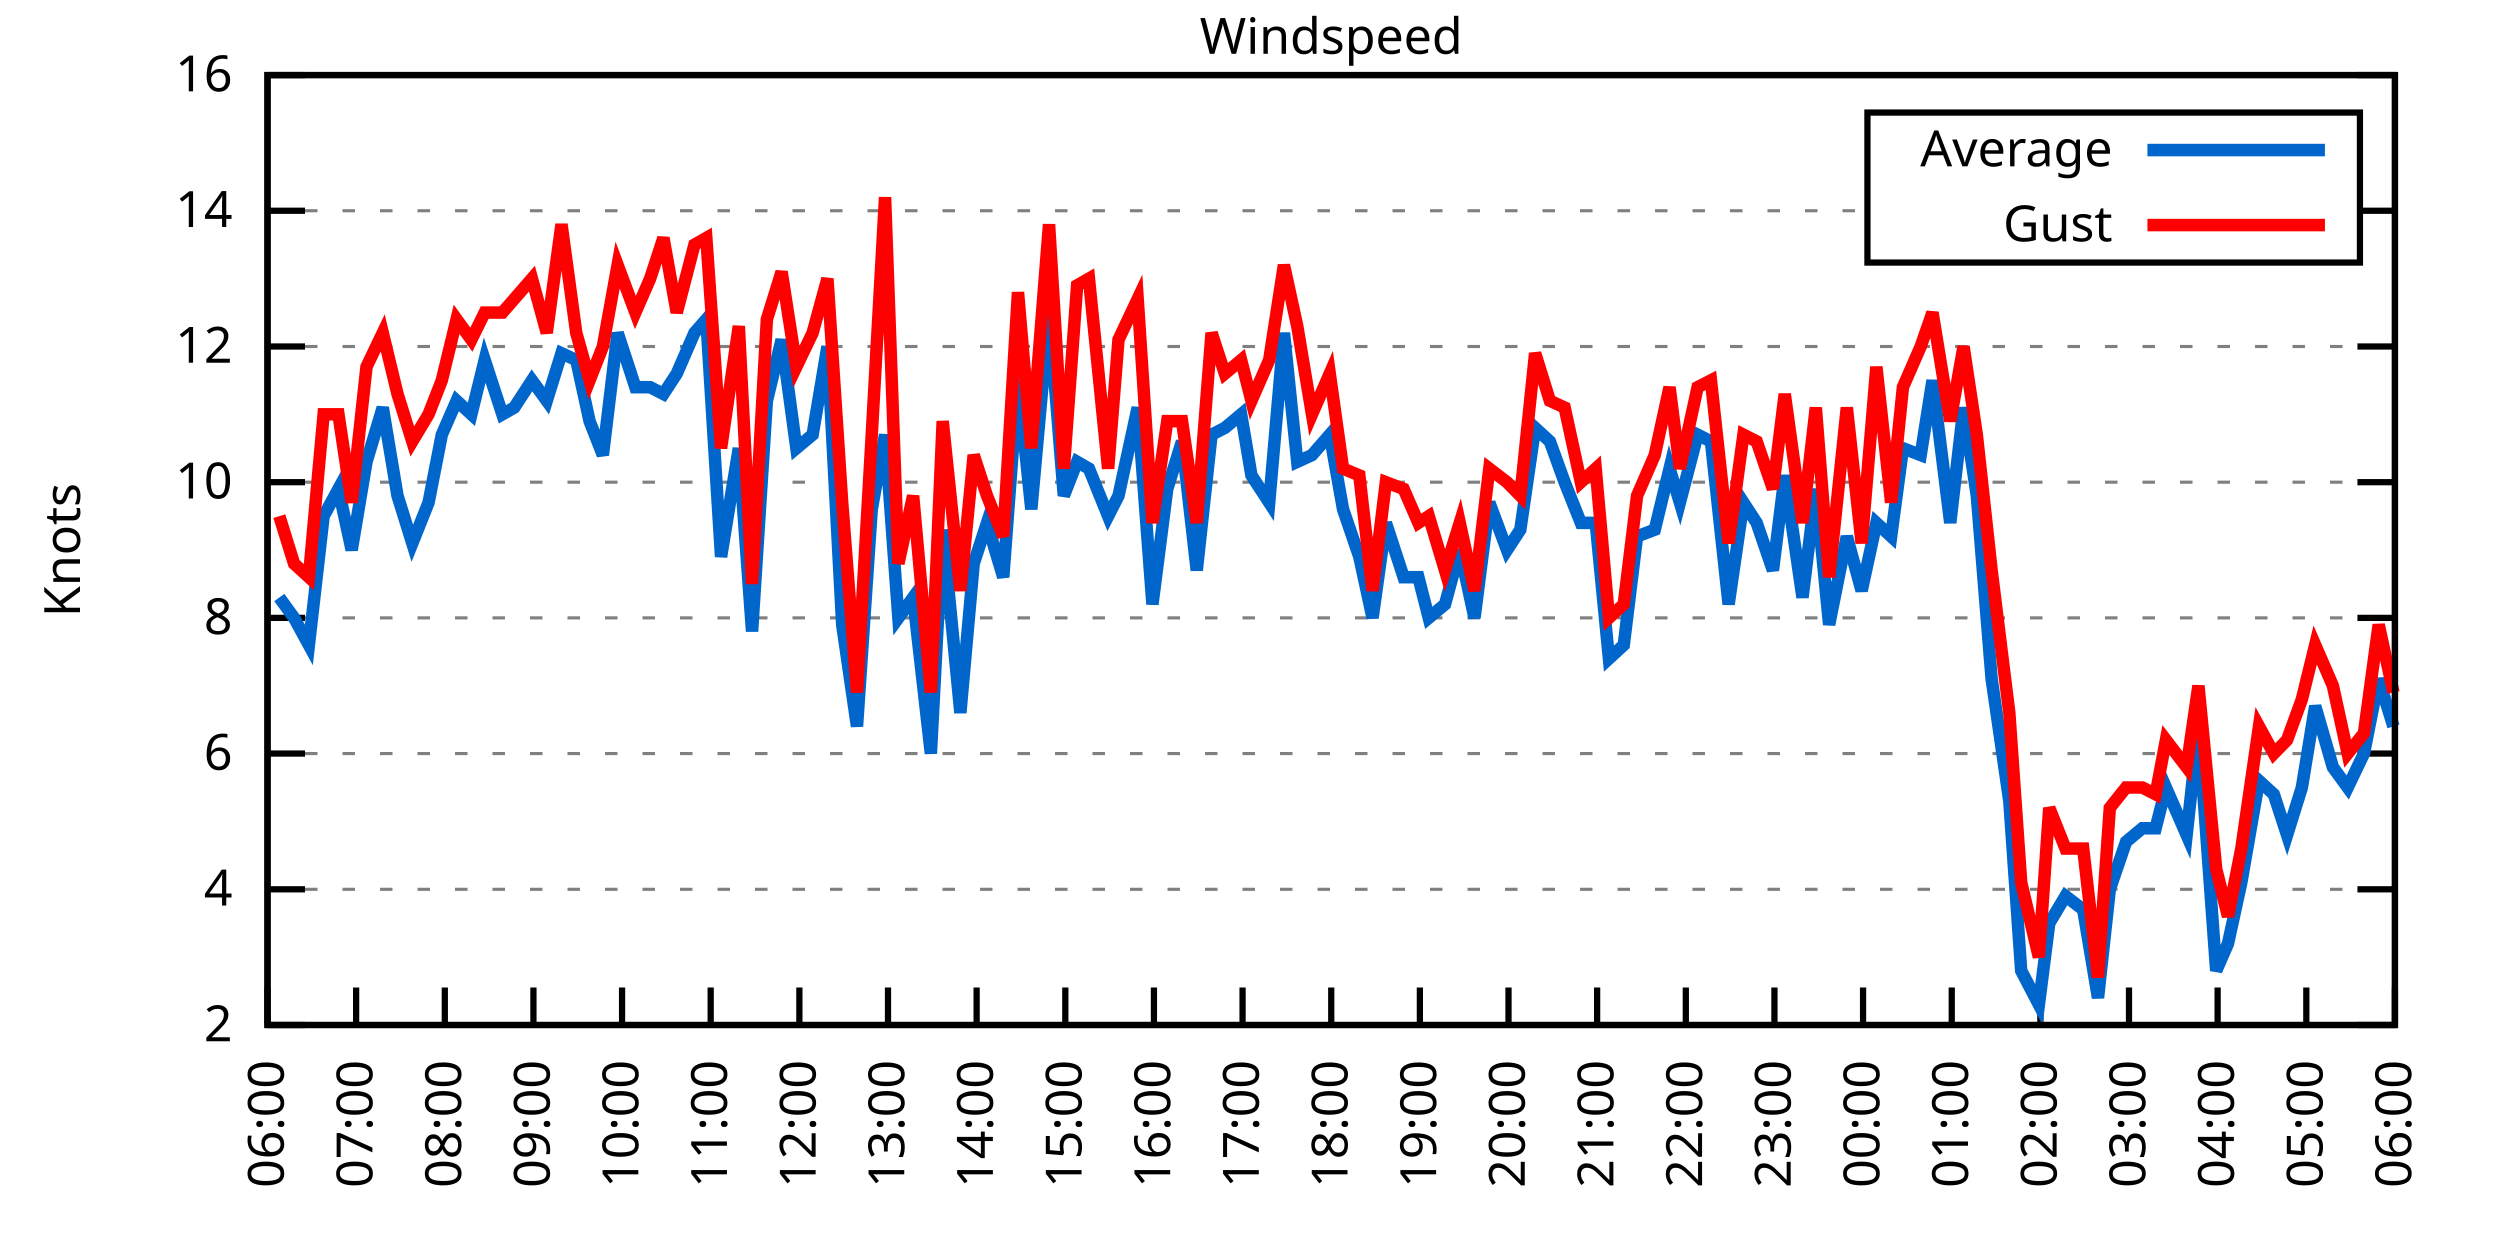
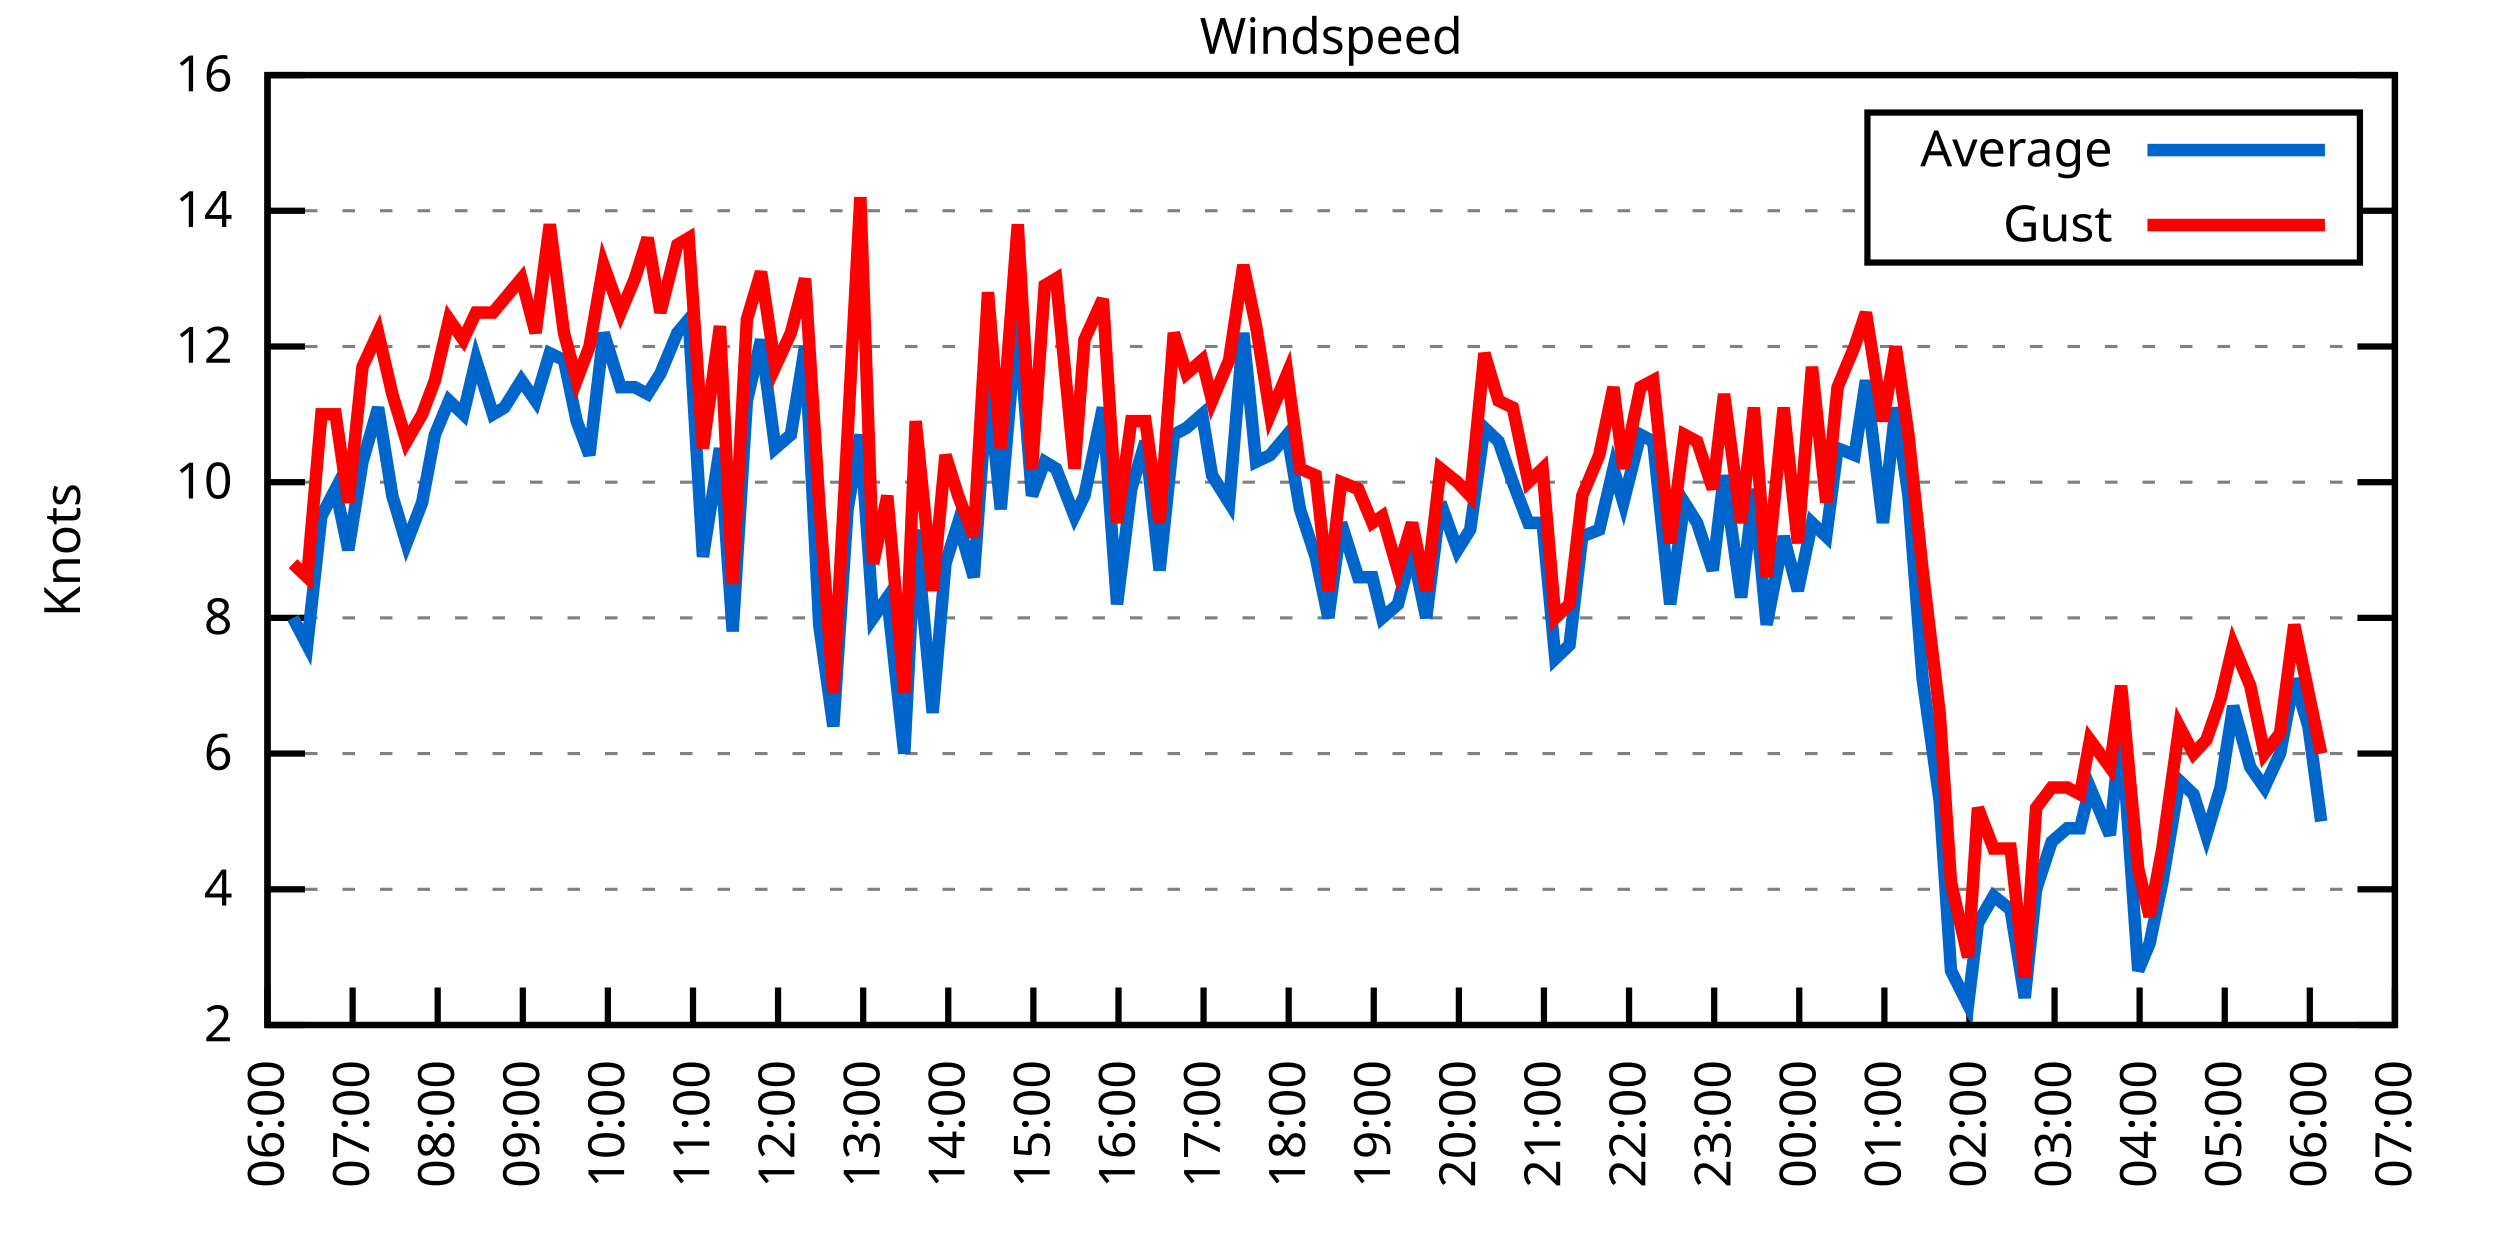
<svg xmlns="http://www.w3.org/2000/svg" xmlns:xlink="http://www.w3.org/1999/xlink" width="400" height="200" viewBox="0 0 400 200">
  <g id="gnuplot_canvas">
    <rect x="0" y="0" width="400" height="200" fill="none" />
    <defs>
      <circle id="gpDot" r="0.5" stroke-width="0.5" stroke="currentColor" />
      <path id="gpPt0" stroke-width="0.333" stroke="currentColor" d="M-1,0 h2 M0,-1 v2" />
      <path id="gpPt1" stroke-width="0.333" stroke="currentColor" d="M-1,-1 L1,1 M1,-1 L-1,1" />
      <path id="gpPt2" stroke-width="0.333" stroke="currentColor" d="M-1,0 L1,0 M0,-1 L0,1 M-1,-1 L1,1 M-1,1 L1,-1" />
      <rect id="gpPt3" stroke-width="0.333" stroke="currentColor" x="-1" y="-1" width="2" height="2" />
      <rect id="gpPt4" stroke-width="0.333" stroke="currentColor" fill="currentColor" x="-1" y="-1" width="2" height="2" />
      <circle id="gpPt5" stroke-width="0.333" stroke="currentColor" cx="0" cy="0" r="1" />
      <use xlink:href="#gpPt5" id="gpPt6" fill="currentColor" stroke="none" />
      <path id="gpPt7" stroke-width="0.333" stroke="currentColor" d="M0,-1.33 L-1.33,0.67 L1.33,0.67 z" />
      <use xlink:href="#gpPt7" id="gpPt8" fill="currentColor" stroke="none" />
      <use xlink:href="#gpPt7" id="gpPt9" stroke="currentColor" transform="rotate(180)" />
      <use xlink:href="#gpPt9" id="gpPt10" fill="currentColor" stroke="none" />
      <use xlink:href="#gpPt3" id="gpPt11" stroke="currentColor" transform="rotate(45)" />
      <use xlink:href="#gpPt11" id="gpPt12" fill="currentColor" stroke="none" />
      <path id="gpPt13" stroke-width="0.333" stroke="currentColor" d="M0,1.330 L1.265,0.411 L0.782,-1.067 L-0.782,-1.076 L-1.265,0.411 z" />
      <use xlink:href="#gpPt13" id="gpPt14" fill="currentColor" stroke="none" />
      <filter id="textbox" filterUnits="objectBoundingBox" x="0" y="0" height="1" width="1">
        <feFlood flood-color="white" flood-opacity="1" result="bgnd" />
        <feComposite in="SourceGraphic" in2="bgnd" operator="atop" />
      </filter>
      <filter id="greybox" filterUnits="objectBoundingBox" x="0" y="0" height="1" width="1">
        <feFlood flood-color="lightgrey" flood-opacity="1" result="grey" />
        <feComposite in="SourceGraphic" in2="grey" operator="atop" />
      </filter>
    </defs>
    <g fill="none" color="white" stroke="currentColor" stroke-width="1.00" stroke-linecap="butt" stroke-linejoin="miter">
</g>
    <g fill="none" color="black" stroke="currentColor" stroke-width="1.00" stroke-linecap="butt" stroke-linejoin="miter">
      <g stroke="none" shape-rendering="crispEdges">
        <polygon fill="rgb(255, 255, 255)" points="42.80,164.00 383.18,164.00 383.18,12.02 42.80,12.02 " />
      </g>
    </g>
    <g fill="none" color="black" stroke="currentColor" stroke-width="1.00" stroke-linecap="butt" stroke-linejoin="miter">
</g>
    <g fill="none" color="black" stroke="black" stroke-width="0.50" stroke-linecap="butt" stroke-linejoin="miter">
</g>
    <g fill="none" color="gray" stroke="currentColor" stroke-width="0.50" stroke-linecap="butt" stroke-linejoin="miter">
      <path stroke="gray" stroke-dasharray="2,4" class="gridline" d="M42.80,164.00 L383.19,164.00  " />
    </g>
    <g fill="none" color="gray" stroke="gray" stroke-width="1.00" stroke-linecap="butt" stroke-linejoin="miter">
</g>
    <g fill="none" color="black" stroke="currentColor" stroke-width="1.00" stroke-linecap="butt" stroke-linejoin="miter">
      <path stroke="black" d="M42.80,164.00 L48.80,164.00 M383.19,164.00 L377.19,164.00  " />
      <g transform="translate(37.20,166.60)" stroke="none" fill="black" font-family="Sans" font-size="8.00" text-anchor="end">
        <text>
          <tspan font-family="Sans"> 2</tspan>
        </text>
      </g>
    </g>
    <g fill="none" color="black" stroke="currentColor" stroke-width="1.00" stroke-linecap="butt" stroke-linejoin="miter">
</g>
    <g fill="none" color="black" stroke="black" stroke-width="0.50" stroke-linecap="butt" stroke-linejoin="miter">
</g>
    <g fill="none" color="gray" stroke="currentColor" stroke-width="0.50" stroke-linecap="butt" stroke-linejoin="miter">
      <path stroke="gray" stroke-dasharray="2,4" class="gridline" d="M42.80,142.29 L383.19,142.29  " />
    </g>
    <g fill="none" color="gray" stroke="gray" stroke-width="1.00" stroke-linecap="butt" stroke-linejoin="miter">
</g>
    <g fill="none" color="black" stroke="currentColor" stroke-width="1.00" stroke-linecap="butt" stroke-linejoin="miter">
      <path stroke="black" d="M42.80,142.29 L48.80,142.29 M383.19,142.29 L377.19,142.29  " />
      <g transform="translate(37.20,144.89)" stroke="none" fill="black" font-family="Sans" font-size="8.00" text-anchor="end">
        <text>
          <tspan font-family="Sans"> 4</tspan>
        </text>
      </g>
    </g>
    <g fill="none" color="black" stroke="currentColor" stroke-width="1.00" stroke-linecap="butt" stroke-linejoin="miter">
</g>
    <g fill="none" color="black" stroke="black" stroke-width="0.50" stroke-linecap="butt" stroke-linejoin="miter">
</g>
    <g fill="none" color="gray" stroke="currentColor" stroke-width="0.50" stroke-linecap="butt" stroke-linejoin="miter">
      <path stroke="gray" stroke-dasharray="2,4" class="gridline" d="M42.80,120.57 L383.19,120.57  " />
    </g>
    <g fill="none" color="gray" stroke="gray" stroke-width="1.00" stroke-linecap="butt" stroke-linejoin="miter">
</g>
    <g fill="none" color="black" stroke="currentColor" stroke-width="1.00" stroke-linecap="butt" stroke-linejoin="miter">
      <path stroke="black" d="M42.80,120.57 L48.80,120.57 M383.19,120.57 L377.19,120.57  " />
      <g transform="translate(37.20,123.17)" stroke="none" fill="black" font-family="Sans" font-size="8.00" text-anchor="end">
        <text>
          <tspan font-family="Sans"> 6</tspan>
        </text>
      </g>
    </g>
    <g fill="none" color="black" stroke="currentColor" stroke-width="1.00" stroke-linecap="butt" stroke-linejoin="miter">
</g>
    <g fill="none" color="black" stroke="black" stroke-width="0.50" stroke-linecap="butt" stroke-linejoin="miter">
</g>
    <g fill="none" color="gray" stroke="currentColor" stroke-width="0.50" stroke-linecap="butt" stroke-linejoin="miter">
      <path stroke="gray" stroke-dasharray="2,4" class="gridline" d="M42.80,98.86 L383.19,98.86  " />
    </g>
    <g fill="none" color="gray" stroke="gray" stroke-width="1.00" stroke-linecap="butt" stroke-linejoin="miter">
</g>
    <g fill="none" color="black" stroke="currentColor" stroke-width="1.00" stroke-linecap="butt" stroke-linejoin="miter">
      <path stroke="black" d="M42.80,98.86 L48.80,98.86 M383.19,98.86 L377.19,98.86  " />
      <g transform="translate(37.20,101.46)" stroke="none" fill="black" font-family="Sans" font-size="8.00" text-anchor="end">
        <text>
          <tspan font-family="Sans"> 8</tspan>
        </text>
      </g>
    </g>
    <g fill="none" color="black" stroke="currentColor" stroke-width="1.00" stroke-linecap="butt" stroke-linejoin="miter">
</g>
    <g fill="none" color="black" stroke="black" stroke-width="0.50" stroke-linecap="butt" stroke-linejoin="miter">
</g>
    <g fill="none" color="gray" stroke="currentColor" stroke-width="0.50" stroke-linecap="butt" stroke-linejoin="miter">
      <path stroke="gray" stroke-dasharray="2,4" class="gridline" d="M42.80,77.15 L383.19,77.15  " />
    </g>
    <g fill="none" color="gray" stroke="gray" stroke-width="1.00" stroke-linecap="butt" stroke-linejoin="miter">
</g>
    <g fill="none" color="black" stroke="currentColor" stroke-width="1.00" stroke-linecap="butt" stroke-linejoin="miter">
      <path stroke="black" d="M42.80,77.15 L48.80,77.15 M383.19,77.15 L377.19,77.15  " />
      <g transform="translate(37.20,79.75)" stroke="none" fill="black" font-family="Sans" font-size="8.00" text-anchor="end">
        <text>
          <tspan font-family="Sans"> 10</tspan>
        </text>
      </g>
    </g>
    <g fill="none" color="black" stroke="currentColor" stroke-width="1.00" stroke-linecap="butt" stroke-linejoin="miter">
</g>
    <g fill="none" color="black" stroke="black" stroke-width="0.50" stroke-linecap="butt" stroke-linejoin="miter">
</g>
    <g fill="none" color="gray" stroke="currentColor" stroke-width="0.50" stroke-linecap="butt" stroke-linejoin="miter">
      <path stroke="gray" stroke-dasharray="2,4" class="gridline" d="M42.80,55.44 L383.19,55.44  " />
    </g>
    <g fill="none" color="gray" stroke="gray" stroke-width="1.00" stroke-linecap="butt" stroke-linejoin="miter">
</g>
    <g fill="none" color="black" stroke="currentColor" stroke-width="1.00" stroke-linecap="butt" stroke-linejoin="miter">
      <path stroke="black" d="M42.80,55.44 L48.80,55.44 M383.19,55.44 L377.19,55.44  " />
      <g transform="translate(37.20,58.04)" stroke="none" fill="black" font-family="Sans" font-size="8.00" text-anchor="end">
        <text>
          <tspan font-family="Sans"> 12</tspan>
        </text>
      </g>
    </g>
    <g fill="none" color="black" stroke="currentColor" stroke-width="1.00" stroke-linecap="butt" stroke-linejoin="miter">
</g>
    <g fill="none" color="black" stroke="black" stroke-width="0.50" stroke-linecap="butt" stroke-linejoin="miter">
</g>
    <g fill="none" color="gray" stroke="currentColor" stroke-width="0.50" stroke-linecap="butt" stroke-linejoin="miter">
      <path stroke="gray" stroke-dasharray="2,4" class="gridline" d="M42.80,33.72 L298.79,33.72 M377.59,33.72 L383.19,33.72  " />
    </g>
    <g fill="none" color="gray" stroke="gray" stroke-width="1.00" stroke-linecap="butt" stroke-linejoin="miter">
</g>
    <g fill="none" color="black" stroke="currentColor" stroke-width="1.00" stroke-linecap="butt" stroke-linejoin="miter">
      <path stroke="black" d="M42.80,33.72 L48.80,33.72 M383.19,33.72 L377.19,33.72  " />
      <g transform="translate(37.20,36.32)" stroke="none" fill="black" font-family="Sans" font-size="8.00" text-anchor="end">
        <text>
          <tspan font-family="Sans"> 14</tspan>
        </text>
      </g>
    </g>
    <g fill="none" color="black" stroke="currentColor" stroke-width="1.00" stroke-linecap="butt" stroke-linejoin="miter">
</g>
    <g fill="none" color="black" stroke="black" stroke-width="0.50" stroke-linecap="butt" stroke-linejoin="miter">
</g>
    <g fill="none" color="gray" stroke="currentColor" stroke-width="0.50" stroke-linecap="butt" stroke-linejoin="miter">
      <path stroke="gray" stroke-dasharray="2,4" class="gridline" d="M42.80,12.01 L383.19,12.01  " />
    </g>
    <g fill="none" color="gray" stroke="gray" stroke-width="1.00" stroke-linecap="butt" stroke-linejoin="miter">
</g>
    <g fill="none" color="black" stroke="currentColor" stroke-width="1.00" stroke-linecap="butt" stroke-linejoin="miter">
      <path stroke="black" d="M42.80,12.01 L48.80,12.01 M383.19,12.01 L377.19,12.01  " />
      <g transform="translate(37.20,14.61)" stroke="none" fill="black" font-family="Sans" font-size="8.00" text-anchor="end">
        <text>
          <tspan font-family="Sans"> 16</tspan>
        </text>
      </g>
    </g>
    <g fill="none" color="black" stroke="currentColor" stroke-width="1.00" stroke-linecap="butt" stroke-linejoin="miter">
      <path stroke="black" d="M42.80,164.00 L42.80,158.00  " />
      <g transform="translate(45.40,169.60) rotate(270.00)" stroke="none" fill="black" font-family="Sans" font-size="8.00" text-anchor="end">
        <text>
          <tspan font-family="Sans">06:00</tspan>
        </text>
      </g>
    </g>
    <g fill="none" color="black" stroke="currentColor" stroke-width="1.00" stroke-linecap="butt" stroke-linejoin="miter">
-       <path stroke="black" d="M56.98,164.00 L56.98,158.00  " />
-       <g transform="translate(59.58,169.60) rotate(270.00)" stroke="none" fill="black" font-family="Sans" font-size="8.00" text-anchor="end">
+       <path stroke="black" d="M56.42,164.00 L56.42,158.00  " />
+       <g transform="translate(59.02,169.60) rotate(270.00)" stroke="none" fill="black" font-family="Sans" font-size="8.00" text-anchor="end">
        <text>
          <tspan font-family="Sans">07:00</tspan>
        </text>
      </g>
    </g>
    <g fill="none" color="black" stroke="currentColor" stroke-width="1.00" stroke-linecap="butt" stroke-linejoin="miter">
-       <path stroke="black" d="M71.17,164.00 L71.17,158.00  " />
-       <g transform="translate(73.77,169.60) rotate(270.00)" stroke="none" fill="black" font-family="Sans" font-size="8.00" text-anchor="end">
+       <path stroke="black" d="M70.03,164.00 L70.03,158.00  " />
+       <g transform="translate(72.63,169.60) rotate(270.00)" stroke="none" fill="black" font-family="Sans" font-size="8.00" text-anchor="end">
        <text>
          <tspan font-family="Sans">08:00</tspan>
        </text>
      </g>
    </g>
    <g fill="none" color="black" stroke="currentColor" stroke-width="1.00" stroke-linecap="butt" stroke-linejoin="miter">
-       <path stroke="black" d="M85.35,164.00 L85.35,158.00  " />
-       <g transform="translate(87.95,169.60) rotate(270.00)" stroke="none" fill="black" font-family="Sans" font-size="8.00" text-anchor="end">
+       <path stroke="black" d="M83.65,164.00 L83.65,158.00  " />
+       <g transform="translate(86.25,169.60) rotate(270.00)" stroke="none" fill="black" font-family="Sans" font-size="8.00" text-anchor="end">
        <text>
          <tspan font-family="Sans">09:00</tspan>
        </text>
      </g>
    </g>
    <g fill="none" color="black" stroke="currentColor" stroke-width="1.00" stroke-linecap="butt" stroke-linejoin="miter">
-       <path stroke="black" d="M99.53,164.00 L99.53,158.00  " />
-       <g transform="translate(102.13,169.60) rotate(270.00)" stroke="none" fill="black" font-family="Sans" font-size="8.00" text-anchor="end">
+       <path stroke="black" d="M97.26,164.00 L97.26,158.00  " />
+       <g transform="translate(99.86,169.60) rotate(270.00)" stroke="none" fill="black" font-family="Sans" font-size="8.00" text-anchor="end">
        <text>
          <tspan font-family="Sans">10:00</tspan>
        </text>
      </g>
    </g>
    <g fill="none" color="black" stroke="currentColor" stroke-width="1.00" stroke-linecap="butt" stroke-linejoin="miter">
-       <path stroke="black" d="M113.71,164.00 L113.71,158.00  " />
-       <g transform="translate(116.31,169.60) rotate(270.00)" stroke="none" fill="black" font-family="Sans" font-size="8.00" text-anchor="end">
+       <path stroke="black" d="M110.88,164.00 L110.88,158.00  " />
+       <g transform="translate(113.48,169.60) rotate(270.00)" stroke="none" fill="black" font-family="Sans" font-size="8.00" text-anchor="end">
        <text>
          <tspan font-family="Sans">11:00</tspan>
        </text>
      </g>
    </g>
    <g fill="none" color="black" stroke="currentColor" stroke-width="1.00" stroke-linecap="butt" stroke-linejoin="miter">
-       <path stroke="black" d="M127.90,164.00 L127.90,158.00  " />
-       <g transform="translate(130.50,169.60) rotate(270.00)" stroke="none" fill="black" font-family="Sans" font-size="8.00" text-anchor="end">
+       <path stroke="black" d="M124.49,164.00 L124.49,158.00  " />
+       <g transform="translate(127.09,169.60) rotate(270.00)" stroke="none" fill="black" font-family="Sans" font-size="8.00" text-anchor="end">
        <text>
          <tspan font-family="Sans">12:00</tspan>
        </text>
      </g>
    </g>
    <g fill="none" color="black" stroke="currentColor" stroke-width="1.00" stroke-linecap="butt" stroke-linejoin="miter">
-       <path stroke="black" d="M142.08,164.00 L142.08,158.00  " />
-       <g transform="translate(144.68,169.60) rotate(270.00)" stroke="none" fill="black" font-family="Sans" font-size="8.00" text-anchor="end">
+       <path stroke="black" d="M138.11,164.00 L138.11,158.00  " />
+       <g transform="translate(140.71,169.60) rotate(270.00)" stroke="none" fill="black" font-family="Sans" font-size="8.00" text-anchor="end">
        <text>
          <tspan font-family="Sans">13:00</tspan>
        </text>
      </g>
    </g>
    <g fill="none" color="black" stroke="currentColor" stroke-width="1.00" stroke-linecap="butt" stroke-linejoin="miter">
-       <path stroke="black" d="M156.26,164.00 L156.26,158.00  " />
-       <g transform="translate(158.86,169.60) rotate(270.00)" stroke="none" fill="black" font-family="Sans" font-size="8.00" text-anchor="end">
+       <path stroke="black" d="M151.72,164.00 L151.72,158.00  " />
+       <g transform="translate(154.32,169.60) rotate(270.00)" stroke="none" fill="black" font-family="Sans" font-size="8.00" text-anchor="end">
        <text>
          <tspan font-family="Sans">14:00</tspan>
        </text>
      </g>
    </g>
    <g fill="none" color="black" stroke="currentColor" stroke-width="1.00" stroke-linecap="butt" stroke-linejoin="miter">
-       <path stroke="black" d="M170.45,164.00 L170.45,158.00  " />
-       <g transform="translate(173.05,169.60) rotate(270.00)" stroke="none" fill="black" font-family="Sans" font-size="8.00" text-anchor="end">
+       <path stroke="black" d="M165.34,164.00 L165.34,158.00  " />
+       <g transform="translate(167.94,169.60) rotate(270.00)" stroke="none" fill="black" font-family="Sans" font-size="8.00" text-anchor="end">
        <text>
          <tspan font-family="Sans">15:00</tspan>
        </text>
      </g>
    </g>
    <g fill="none" color="black" stroke="currentColor" stroke-width="1.00" stroke-linecap="butt" stroke-linejoin="miter">
-       <path stroke="black" d="M184.63,164.00 L184.63,158.00  " />
-       <g transform="translate(187.23,169.60) rotate(270.00)" stroke="none" fill="black" font-family="Sans" font-size="8.00" text-anchor="end">
+       <path stroke="black" d="M178.96,164.00 L178.96,158.00  " />
+       <g transform="translate(181.56,169.60) rotate(270.00)" stroke="none" fill="black" font-family="Sans" font-size="8.00" text-anchor="end">
        <text>
          <tspan font-family="Sans">16:00</tspan>
        </text>
      </g>
    </g>
    <g fill="none" color="black" stroke="currentColor" stroke-width="1.00" stroke-linecap="butt" stroke-linejoin="miter">
-       <path stroke="black" d="M198.81,164.00 L198.81,158.00  " />
-       <g transform="translate(201.41,169.60) rotate(270.00)" stroke="none" fill="black" font-family="Sans" font-size="8.00" text-anchor="end">
+       <path stroke="black" d="M192.57,164.00 L192.57,158.00  " />
+       <g transform="translate(195.17,169.60) rotate(270.00)" stroke="none" fill="black" font-family="Sans" font-size="8.00" text-anchor="end">
        <text>
          <tspan font-family="Sans">17:00</tspan>
        </text>
      </g>
    </g>
    <g fill="none" color="black" stroke="currentColor" stroke-width="1.00" stroke-linecap="butt" stroke-linejoin="miter">
-       <path stroke="black" d="M213.00,164.00 L213.00,158.00  " />
-       <g transform="translate(215.60,169.60) rotate(270.00)" stroke="none" fill="black" font-family="Sans" font-size="8.00" text-anchor="end">
+       <path stroke="black" d="M206.19,164.00 L206.19,158.00  " />
+       <g transform="translate(208.79,169.60) rotate(270.00)" stroke="none" fill="black" font-family="Sans" font-size="8.00" text-anchor="end">
        <text>
          <tspan font-family="Sans">18:00</tspan>
        </text>
      </g>
    </g>
    <g fill="none" color="black" stroke="currentColor" stroke-width="1.00" stroke-linecap="butt" stroke-linejoin="miter">
-       <path stroke="black" d="M227.18,164.00 L227.18,158.00  " />
-       <g transform="translate(229.78,169.60) rotate(270.00)" stroke="none" fill="black" font-family="Sans" font-size="8.00" text-anchor="end">
+       <path stroke="black" d="M219.80,164.00 L219.80,158.00  " />
+       <g transform="translate(222.40,169.60) rotate(270.00)" stroke="none" fill="black" font-family="Sans" font-size="8.00" text-anchor="end">
        <text>
          <tspan font-family="Sans">19:00</tspan>
        </text>
      </g>
    </g>
    <g fill="none" color="black" stroke="currentColor" stroke-width="1.00" stroke-linecap="butt" stroke-linejoin="miter">
-       <path stroke="black" d="M241.36,164.00 L241.36,158.00  " />
-       <g transform="translate(243.96,169.60) rotate(270.00)" stroke="none" fill="black" font-family="Sans" font-size="8.00" text-anchor="end">
+       <path stroke="black" d="M233.42,164.00 L233.42,158.00  " />
+       <g transform="translate(236.02,169.60) rotate(270.00)" stroke="none" fill="black" font-family="Sans" font-size="8.00" text-anchor="end">
        <text>
          <tspan font-family="Sans">20:00</tspan>
        </text>
      </g>
    </g>
    <g fill="none" color="black" stroke="currentColor" stroke-width="1.00" stroke-linecap="butt" stroke-linejoin="miter">
-       <path stroke="black" d="M255.54,164.00 L255.54,158.00  " />
-       <g transform="translate(258.14,169.60) rotate(270.00)" stroke="none" fill="black" font-family="Sans" font-size="8.00" text-anchor="end">
+       <path stroke="black" d="M247.03,164.00 L247.03,158.00  " />
+       <g transform="translate(249.63,169.60) rotate(270.00)" stroke="none" fill="black" font-family="Sans" font-size="8.00" text-anchor="end">
        <text>
          <tspan font-family="Sans">21:00</tspan>
        </text>
      </g>
    </g>
    <g fill="none" color="black" stroke="currentColor" stroke-width="1.00" stroke-linecap="butt" stroke-linejoin="miter">
-       <path stroke="black" d="M269.73,164.00 L269.73,158.00  " />
-       <g transform="translate(272.33,169.60) rotate(270.00)" stroke="none" fill="black" font-family="Sans" font-size="8.00" text-anchor="end">
+       <path stroke="black" d="M260.65,164.00 L260.65,158.00  " />
+       <g transform="translate(263.25,169.60) rotate(270.00)" stroke="none" fill="black" font-family="Sans" font-size="8.00" text-anchor="end">
        <text>
          <tspan font-family="Sans">22:00</tspan>
        </text>
      </g>
    </g>
    <g fill="none" color="black" stroke="currentColor" stroke-width="1.00" stroke-linecap="butt" stroke-linejoin="miter">
-       <path stroke="black" d="M283.91,164.00 L283.91,158.00  " />
-       <g transform="translate(286.51,169.60) rotate(270.00)" stroke="none" fill="black" font-family="Sans" font-size="8.00" text-anchor="end">
+       <path stroke="black" d="M274.27,164.00 L274.27,158.00  " />
+       <g transform="translate(276.87,169.60) rotate(270.00)" stroke="none" fill="black" font-family="Sans" font-size="8.00" text-anchor="end">
        <text>
          <tspan font-family="Sans">23:00</tspan>
        </text>
      </g>
    </g>
    <g fill="none" color="black" stroke="currentColor" stroke-width="1.00" stroke-linecap="butt" stroke-linejoin="miter">
-       <path stroke="black" d="M298.09,164.00 L298.09,158.00  " />
-       <g transform="translate(300.69,169.60) rotate(270.00)" stroke="none" fill="black" font-family="Sans" font-size="8.00" text-anchor="end">
+       <path stroke="black" d="M287.88,164.00 L287.88,158.00  " />
+       <g transform="translate(290.48,169.60) rotate(270.00)" stroke="none" fill="black" font-family="Sans" font-size="8.00" text-anchor="end">
        <text>
          <tspan font-family="Sans">00:00</tspan>
        </text>
      </g>
    </g>
    <g fill="none" color="black" stroke="currentColor" stroke-width="1.00" stroke-linecap="butt" stroke-linejoin="miter">
-       <path stroke="black" d="M312.28,164.00 L312.28,158.00  " />
-       <g transform="translate(314.88,169.60) rotate(270.00)" stroke="none" fill="black" font-family="Sans" font-size="8.00" text-anchor="end">
+       <path stroke="black" d="M301.50,164.00 L301.50,158.00  " />
+       <g transform="translate(304.10,169.60) rotate(270.00)" stroke="none" fill="black" font-family="Sans" font-size="8.00" text-anchor="end">
        <text>
          <tspan font-family="Sans">01:00</tspan>
        </text>
      </g>
    </g>
    <g fill="none" color="black" stroke="currentColor" stroke-width="1.00" stroke-linecap="butt" stroke-linejoin="miter">
-       <path stroke="black" d="M326.46,164.00 L326.46,158.00  " />
-       <g transform="translate(329.06,169.60) rotate(270.00)" stroke="none" fill="black" font-family="Sans" font-size="8.00" text-anchor="end">
+       <path stroke="black" d="M315.11,164.00 L315.11,158.00  " />
+       <g transform="translate(317.71,169.60) rotate(270.00)" stroke="none" fill="black" font-family="Sans" font-size="8.00" text-anchor="end">
        <text>
          <tspan font-family="Sans">02:00</tspan>
        </text>
      </g>
    </g>
    <g fill="none" color="black" stroke="currentColor" stroke-width="1.00" stroke-linecap="butt" stroke-linejoin="miter">
-       <path stroke="black" d="M340.64,164.00 L340.64,158.00  " />
-       <g transform="translate(343.24,169.60) rotate(270.00)" stroke="none" fill="black" font-family="Sans" font-size="8.00" text-anchor="end">
+       <path stroke="black" d="M328.73,164.00 L328.73,158.00  " />
+       <g transform="translate(331.33,169.60) rotate(270.00)" stroke="none" fill="black" font-family="Sans" font-size="8.00" text-anchor="end">
        <text>
          <tspan font-family="Sans">03:00</tspan>
        </text>
      </g>
    </g>
    <g fill="none" color="black" stroke="currentColor" stroke-width="1.00" stroke-linecap="butt" stroke-linejoin="miter">
-       <path stroke="black" d="M354.82,164.00 L354.82,158.00  " />
-       <g transform="translate(357.42,169.60) rotate(270.00)" stroke="none" fill="black" font-family="Sans" font-size="8.00" text-anchor="end">
+       <path stroke="black" d="M342.34,164.00 L342.34,158.00  " />
+       <g transform="translate(344.94,169.60) rotate(270.00)" stroke="none" fill="black" font-family="Sans" font-size="8.00" text-anchor="end">
        <text>
          <tspan font-family="Sans">04:00</tspan>
        </text>
      </g>
    </g>
    <g fill="none" color="black" stroke="currentColor" stroke-width="1.00" stroke-linecap="butt" stroke-linejoin="miter">
-       <path stroke="black" d="M369.01,164.00 L369.01,158.00  " />
-       <g transform="translate(371.61,169.60) rotate(270.00)" stroke="none" fill="black" font-family="Sans" font-size="8.00" text-anchor="end">
+       <path stroke="black" d="M355.96,164.00 L355.96,158.00  " />
+       <g transform="translate(358.56,169.60) rotate(270.00)" stroke="none" fill="black" font-family="Sans" font-size="8.00" text-anchor="end">
        <text>
          <tspan font-family="Sans">05:00</tspan>
+         </text>
+       </g>
+     </g>
+     <g fill="none" color="black" stroke="currentColor" stroke-width="1.00" stroke-linecap="butt" stroke-linejoin="miter">
+       <path stroke="black" d="M369.57,164.00 L369.57,158.00  " />
+       <g transform="translate(372.17,169.60) rotate(270.00)" stroke="none" fill="black" font-family="Sans" font-size="8.00" text-anchor="end">
+         <text>
+           <tspan font-family="Sans">06:00</tspan>
        </text>
      </g>
    </g>
    <g fill="none" color="black" stroke="currentColor" stroke-width="1.00" stroke-linecap="butt" stroke-linejoin="miter">
      <path stroke="black" d="M383.19,164.00 L383.19,158.00  " />
      <g transform="translate(385.79,169.60) rotate(270.00)" stroke="none" fill="black" font-family="Sans" font-size="8.00" text-anchor="end">
        <text>
-           <tspan font-family="Sans">06:00</tspan>
+           <tspan font-family="Sans">07:00</tspan>
        </text>
      </g>
    </g>
    <g fill="none" color="black" stroke="currentColor" stroke-width="1.00" stroke-linecap="butt" stroke-linejoin="miter">
</g>
    <g fill="none" color="black" stroke="currentColor" stroke-width="1.00" stroke-linecap="butt" stroke-linejoin="miter">
      <path stroke="black" d="M42.80,12.01 L42.80,164.00 L383.19,164.00 L383.19,12.01 L42.80,12.01 Z  " />
    </g>
    <g fill="none" color="black" stroke="currentColor" stroke-width="1.00" stroke-linecap="butt" stroke-linejoin="miter">
</g>
    <g fill="none" color="black" stroke="currentColor" stroke-width="1.00" stroke-linecap="butt" stroke-linejoin="miter">
      <path stroke="black" d="M298.79,42.01 L298.79,18.01 L377.59,18.01 L377.59,42.01 L298.79,42.01 Z  " />
    </g>
    <g id="Windspeed_plot_1">
      <g fill="none" color="white" stroke="black" stroke-width="2.00" stroke-linecap="butt" stroke-linejoin="miter">
</g>
      <g fill="none" color="black" stroke="currentColor" stroke-width="2.00" stroke-linecap="butt" stroke-linejoin="miter">
        <g transform="translate(337.99,26.61)" stroke="none" fill="black" font-family="Sans" font-size="8.00" text-anchor="end">
          <text>
            <tspan font-family="Sans">Average</tspan>
          </text>
        </g>
      </g>
      <g fill="none" color="black" stroke="currentColor" stroke-width="2.00" stroke-linecap="butt" stroke-linejoin="miter">
-         <path stroke="rgb(  0, 102, 204)" d="M343.59,24.01 L371.99,24.01 M44.69,95.60 L47.05,98.86 L49.42,103.20 L51.78,82.58 L54.15,78.23 L56.27,88.00   L58.64,73.89 L61.24,65.21 L63.60,79.32 L65.97,86.92 L68.57,80.41 L70.69,69.55 L73.06,64.12 L75.42,66.29   L77.55,57.61 L80.38,66.29 L82.28,65.21 L85.11,60.86 L87.48,64.12 L89.84,56.52 L92.20,57.61 L94.33,67.38   L96.46,72.81 L98.82,53.26 L101.66,61.95 L104.02,61.95 L106.15,63.04 L108.28,59.78 L111.11,53.26 L113.01,51.09   L115.37,89.09 L118.21,71.72 L120.33,101.03 L122.70,64.12 L125.06,54.35 L127.42,71.72 L130.02,69.55 L132.39,55.44   L134.75,99.95 L137.12,116.23 L139.48,81.49 L141.61,69.55 L143.74,98.86 L146.10,95.60 L148.94,120.57 L150.83,84.75   L153.66,114.06 L155.79,90.18 L157.92,83.66 L160.52,92.35 L162.88,60.86 L165.01,81.49 L167.85,50.01 L170.21,79.32   L172.34,73.89 L174.23,74.98 L177.30,82.58 L178.96,79.32 L182.03,65.21 L184.39,96.69 L186.76,78.23 L189.12,70.63   L191.48,91.26 L193.85,69.55 L195.98,68.46 L198.58,66.29 L200.23,76.06 L203.07,80.41 L205.43,53.26 L207.56,73.89   L209.92,72.81 L212.76,69.55 L214.89,81.49 L217.49,89.09 L219.61,98.86 L221.74,83.66 L224.58,92.35 L226.94,92.35   L228.60,98.86 L231.20,96.69 L233.56,88.00 L235.92,98.86 L238.29,80.41 L241.12,88.00 L243.25,84.75 L245.62,68.46   L247.98,70.63 L250.34,77.15 L252.94,83.66 L255.31,83.66 L257.43,105.38 L259.80,103.20 L261.93,85.83 L264.76,84.75   L267.13,74.98 L268.78,80.41 L271.62,69.55 L273.75,70.63 L276.58,96.69 L278.95,80.41 L281.07,83.66 L283.67,91.26   L285.56,76.06 L288.40,95.60 L290.53,78.23 L292.66,99.95 L295.49,85.83 L297.86,94.52 L300.22,83.66 L302.58,85.83   L304.47,71.72 L307.31,72.81 L309.20,60.86 L312.04,83.66 L314.17,65.21 L316.29,79.32 L318.66,108.63 L321.49,128.17   L323.39,155.31 L326.22,160.74 L327.88,147.72 L330.48,143.37 L333.31,145.54 L335.68,159.66 L337.57,142.29 L340.17,134.69   L342.77,132.52 L344.90,132.52 L346.55,126.00 L349.86,133.60 L351.75,116.23 L354.59,155.31 L356.48,150.97 L358.61,141.20   L361.44,124.92 L363.81,127.09 L365.93,133.60 L368.30,126.00 L370.43,112.97 L373.26,122.75 L375.63,126.00 L378.23,120.57   L380.59,108.63 L382.95,116.23  " />
+         <path stroke="rgb(  0, 102, 204)" d="M343.59,24.01 L371.99,24.01 M46.88,98.86 L49.15,103.20 L51.42,82.58 L53.69,78.23 L55.73,88.00 L58.00,73.89   L60.50,65.21 L62.77,79.32 L65.04,86.92 L67.54,80.41 L69.58,69.55 L71.85,64.12 L74.12,66.29 L76.16,57.61   L78.88,66.29 L80.70,65.21 L83.42,60.86 L85.69,64.12 L87.96,56.52 L90.23,57.61 L92.27,67.38 L94.31,72.81   L96.58,53.26 L99.30,61.95 L101.57,61.95 L103.62,63.04 L105.66,59.78 L108.38,53.26 L110.20,51.09 L112.47,89.09   L115.19,71.72 L117.23,101.03 L119.50,64.12 L121.77,54.35 L124.04,71.72 L126.54,69.55 L128.81,55.44 L131.07,99.95   L133.34,116.23 L135.61,81.49 L137.66,69.55 L139.70,98.86 L141.97,95.60 L144.69,120.57 L146.51,84.75 L149.23,114.06   L151.27,90.18 L153.31,83.66 L155.81,92.35 L158.08,60.86 L160.12,81.49 L162.84,50.01 L165.11,79.32 L167.16,73.89   L168.97,74.98 L171.92,82.58 L173.51,79.32 L176.46,65.21 L178.73,96.69 L181.00,78.23 L183.27,70.63 L185.54,91.26   L187.81,69.55 L189.85,68.46 L192.34,66.29 L193.93,76.06 L196.66,80.41 L198.93,53.26 L200.97,73.89 L203.24,72.81   L205.96,69.55 L208.00,81.49 L210.50,89.09 L212.54,98.86 L214.58,83.66 L217.31,92.35 L219.58,92.35 L221.16,98.86   L223.66,96.69 L225.93,88.00 L228.20,98.86 L230.47,80.41 L233.19,88.00 L235.23,84.75 L237.50,68.46 L239.77,70.63   L242.04,77.15 L244.54,83.66 L246.81,83.66 L248.85,105.38 L251.12,103.20 L253.16,85.83 L255.88,84.75 L258.15,74.98   L259.74,80.41 L262.47,69.55 L264.51,70.63 L267.23,96.69 L269.50,80.41 L271.54,83.66 L274.04,91.26 L275.85,76.06   L278.58,95.60 L280.62,78.23 L282.66,99.95 L285.38,85.83 L287.65,94.52 L289.92,83.66 L292.19,85.83 L294.01,71.72   L296.73,72.81 L298.55,60.86 L301.27,83.66 L303.31,65.21 L305.35,79.32 L307.62,108.63 L310.35,128.17 L312.16,155.31   L314.89,160.74 L316.47,147.72 L318.97,143.37 L321.69,145.54 L323.96,159.66 L325.78,142.29 L328.27,134.69 L330.77,132.52   L332.81,132.52 L334.40,126.00 L337.58,133.60 L339.39,116.23 L342.12,155.31 L343.93,150.97 L345.97,141.20 L348.70,124.92   L350.97,127.09 L353.01,133.60 L355.28,126.00 L357.32,112.97 L360.04,122.75 L362.31,126.00 L364.81,120.57 L367.08,108.63   L369.35,116.23 L371.39,131.43  " />
      </g>
    </g>
    <g id="Windspeed_plot_2">
      <g fill="none" color="black" stroke="currentColor" stroke-width="2.00" stroke-linecap="butt" stroke-linejoin="miter">
        <g transform="translate(337.99,38.61)" stroke="none" fill="black" font-family="Sans" font-size="8.00" text-anchor="end">
          <text>
            <tspan font-family="Sans">Gust</tspan>
          </text>
        </g>
      </g>
      <g fill="none" color="black" stroke="currentColor" stroke-width="2.00" stroke-linecap="butt" stroke-linejoin="miter">
-         <path stroke="rgb(255,   0,   0)" d="M343.59,36.01 L371.99,36.01 M44.69,82.58 L47.05,90.18 L49.42,92.35 L51.78,66.29 L54.15,66.29 L56.27,80.41   L58.64,58.69 L61.24,53.26 L63.60,63.04 L65.97,70.63 L68.57,66.29 L70.69,60.86 L73.06,51.09 L75.42,54.35   L77.55,50.01 L80.38,50.01 L82.28,47.84 L85.11,44.58 L87.48,53.26 L89.84,35.89 L92.20,53.26 L94.33,60.86   L96.46,55.44 L98.82,42.41 L101.66,50.01 L104.02,44.58 L106.15,38.07 L108.28,50.01 L111.11,39.15 L113.01,38.07   L115.37,71.72 L118.21,52.18 L120.33,93.43 L122.70,51.09 L125.06,43.49 L127.42,58.69 L130.02,53.26 L132.39,44.58   L134.75,80.41 L137.12,110.80 L139.48,69.55 L141.61,31.55 L143.74,90.18 L146.10,79.32 L148.94,110.80 L150.83,67.38   L153.66,94.52 L155.79,72.81 L157.92,79.32 L160.52,85.83 L162.88,46.75 L165.01,71.72 L167.85,35.89 L170.21,74.98   L172.34,45.66 L174.23,44.58 L177.30,74.98 L178.96,54.35 L182.03,47.84 L184.39,83.66 L186.76,67.38 L189.12,67.38   L191.48,83.66 L193.85,53.26 L195.98,59.78 L198.58,57.61 L200.23,64.12 L203.07,57.61 L205.43,42.41 L207.56,52.18   L209.92,66.29 L212.76,59.78 L214.89,74.98 L217.49,76.06 L219.61,94.52 L221.74,77.15 L224.58,78.23 L226.94,83.66   L228.60,82.58 L231.20,91.26 L233.56,83.66 L235.92,94.52 L238.29,74.98 L241.12,77.15 L243.25,79.32 L245.62,56.52   L247.98,64.12 L250.34,65.21 L252.94,77.15 L255.31,74.98 L257.43,98.86 L259.80,96.69 L261.93,79.32 L264.76,72.81   L267.13,61.95 L268.78,74.98 L271.62,61.95 L273.75,60.86 L276.58,86.92 L278.95,69.55 L281.07,70.63 L283.67,78.23   L285.56,63.04 L288.40,83.66 L290.53,65.21 L292.66,92.35 L295.49,65.21 L297.86,86.92 L300.22,58.69 L302.58,80.41   L304.47,61.95 L307.31,55.44 L309.20,50.01 L312.04,67.38 L314.17,55.44 L316.29,69.55 L318.66,91.26 L321.49,114.06   L323.39,141.20 L326.22,153.14 L327.88,129.26 L330.48,135.77 L333.31,135.77 L335.68,156.40 L337.57,129.26 L340.17,126.00   L342.77,126.00 L344.90,127.09 L346.55,118.40 L349.86,122.75 L351.75,109.72 L354.59,139.03 L356.48,146.63 L358.61,135.77   L361.44,116.23 L363.81,120.57 L365.93,118.40 L368.30,111.89 L370.43,103.20 L373.26,109.72 L375.63,120.57 L378.23,117.32   L380.59,99.95 L382.95,110.80  " />
+         <path stroke="rgb(255,   0,   0)" d="M343.59,36.01 L371.99,36.01 M46.88,90.18 L49.15,92.35 L51.42,66.29 L53.69,66.29 L55.73,80.41 L58.00,58.69   L60.50,53.26 L62.77,63.04 L65.04,70.63 L67.54,66.29 L69.58,60.86 L71.85,51.09 L74.12,54.35 L76.16,50.01   L78.88,50.01 L80.70,47.84 L83.42,44.58 L85.69,53.26 L87.96,35.89 L90.23,53.26 L92.27,60.86 L94.31,55.44   L96.58,42.41 L99.30,50.01 L101.57,44.58 L103.62,38.07 L105.66,50.01 L108.38,39.15 L110.20,38.07 L112.47,71.72   L115.19,52.18 L117.23,93.43 L119.50,51.09 L121.77,43.49 L124.04,58.69 L126.54,53.26 L128.81,44.58 L131.07,80.41   L133.34,110.80 L135.61,69.55 L137.66,31.55 L139.70,90.18 L141.97,79.32 L144.69,110.80 L146.51,67.38 L149.23,94.52   L151.27,72.81 L153.31,79.32 L155.81,85.83 L158.08,46.75 L160.12,71.72 L162.84,35.89 L165.11,74.98 L167.16,45.66   L168.97,44.58 L171.92,74.98 L173.51,54.35 L176.46,47.84 L178.73,83.66 L181.00,67.38 L183.27,67.38 L185.54,83.66   L187.81,53.26 L189.85,59.78 L192.34,57.61 L193.93,64.12 L196.66,57.61 L198.93,42.41 L200.97,52.18 L203.24,66.29   L205.96,59.78 L208.00,74.98 L210.50,76.06 L212.54,94.52 L214.58,77.15 L217.31,78.23 L219.58,83.66 L221.16,82.58   L223.66,91.26 L225.93,83.66 L228.20,94.52 L230.47,74.98 L233.19,77.15 L235.23,79.32 L237.50,56.52 L239.77,64.12   L242.04,65.21 L244.54,77.15 L246.81,74.98 L248.85,98.86 L251.12,96.69 L253.16,79.32 L255.88,72.81 L258.15,61.95   L259.74,74.98 L262.47,61.95 L264.51,60.86 L267.23,86.92 L269.50,69.55 L271.54,70.63 L274.04,78.23 L275.85,63.04   L278.58,83.66 L280.62,65.21 L282.66,92.35 L285.38,65.21 L287.65,86.92 L289.92,58.69 L292.19,80.41 L294.01,61.95   L296.73,55.44 L298.55,50.01 L301.27,67.38 L303.31,55.44 L305.35,69.55 L307.62,91.26 L310.35,114.06 L312.16,141.20   L314.89,153.14 L316.47,129.26 L318.97,135.77 L321.69,135.77 L323.96,156.40 L325.78,129.26 L328.27,126.00 L330.77,126.00   L332.81,127.09 L334.40,118.40 L337.58,122.75 L339.39,109.72 L342.12,139.03 L343.93,146.63 L345.97,135.77 L348.70,116.23   L350.97,120.57 L353.01,118.40 L355.28,111.89 L357.32,103.20 L360.04,109.72 L362.31,120.57 L364.81,117.32 L367.08,99.95   L369.35,110.80 L371.39,120.57  " />
      </g>
    </g>
    <g fill="none" color="black" stroke="currentColor" stroke-width="2.00" stroke-linecap="butt" stroke-linejoin="miter">
</g>
    <g fill="none" color="black" stroke="black" stroke-width="1.00" stroke-linecap="butt" stroke-linejoin="miter">
</g>
    <g fill="none" color="black" stroke="currentColor" stroke-width="1.00" stroke-linecap="butt" stroke-linejoin="miter">
      <path stroke="black" d="M42.80,12.01 L42.80,164.00 L383.19,164.00 L383.19,12.01 L42.80,12.01 Z  " />
      <g transform="translate(12.80,88.01) rotate(270.00)" stroke="none" fill="black" font-family="Sans" font-size="8.00" text-anchor="middle">
        <text>
          <tspan font-family="Sans">Knots</tspan>
        </text>
      </g>
    </g>
    <g fill="none" color="black" stroke="currentColor" stroke-width="1.00" stroke-linecap="butt" stroke-linejoin="miter">
</g>
    <g fill="none" color="black" stroke="currentColor" stroke-width="1.00" stroke-linecap="butt" stroke-linejoin="miter">
      <g transform="translate(212.99,8.61)" stroke="none" fill="black" font-family="Sans" font-size="8.00" text-anchor="middle">
        <text>
          <tspan font-family="Sans">Windspeed</tspan>
        </text>
      </g>
    </g>
    <g fill="none" color="black" stroke="currentColor" stroke-width="1.00" stroke-linecap="butt" stroke-linejoin="miter">
</g>
  </g>
</svg>
